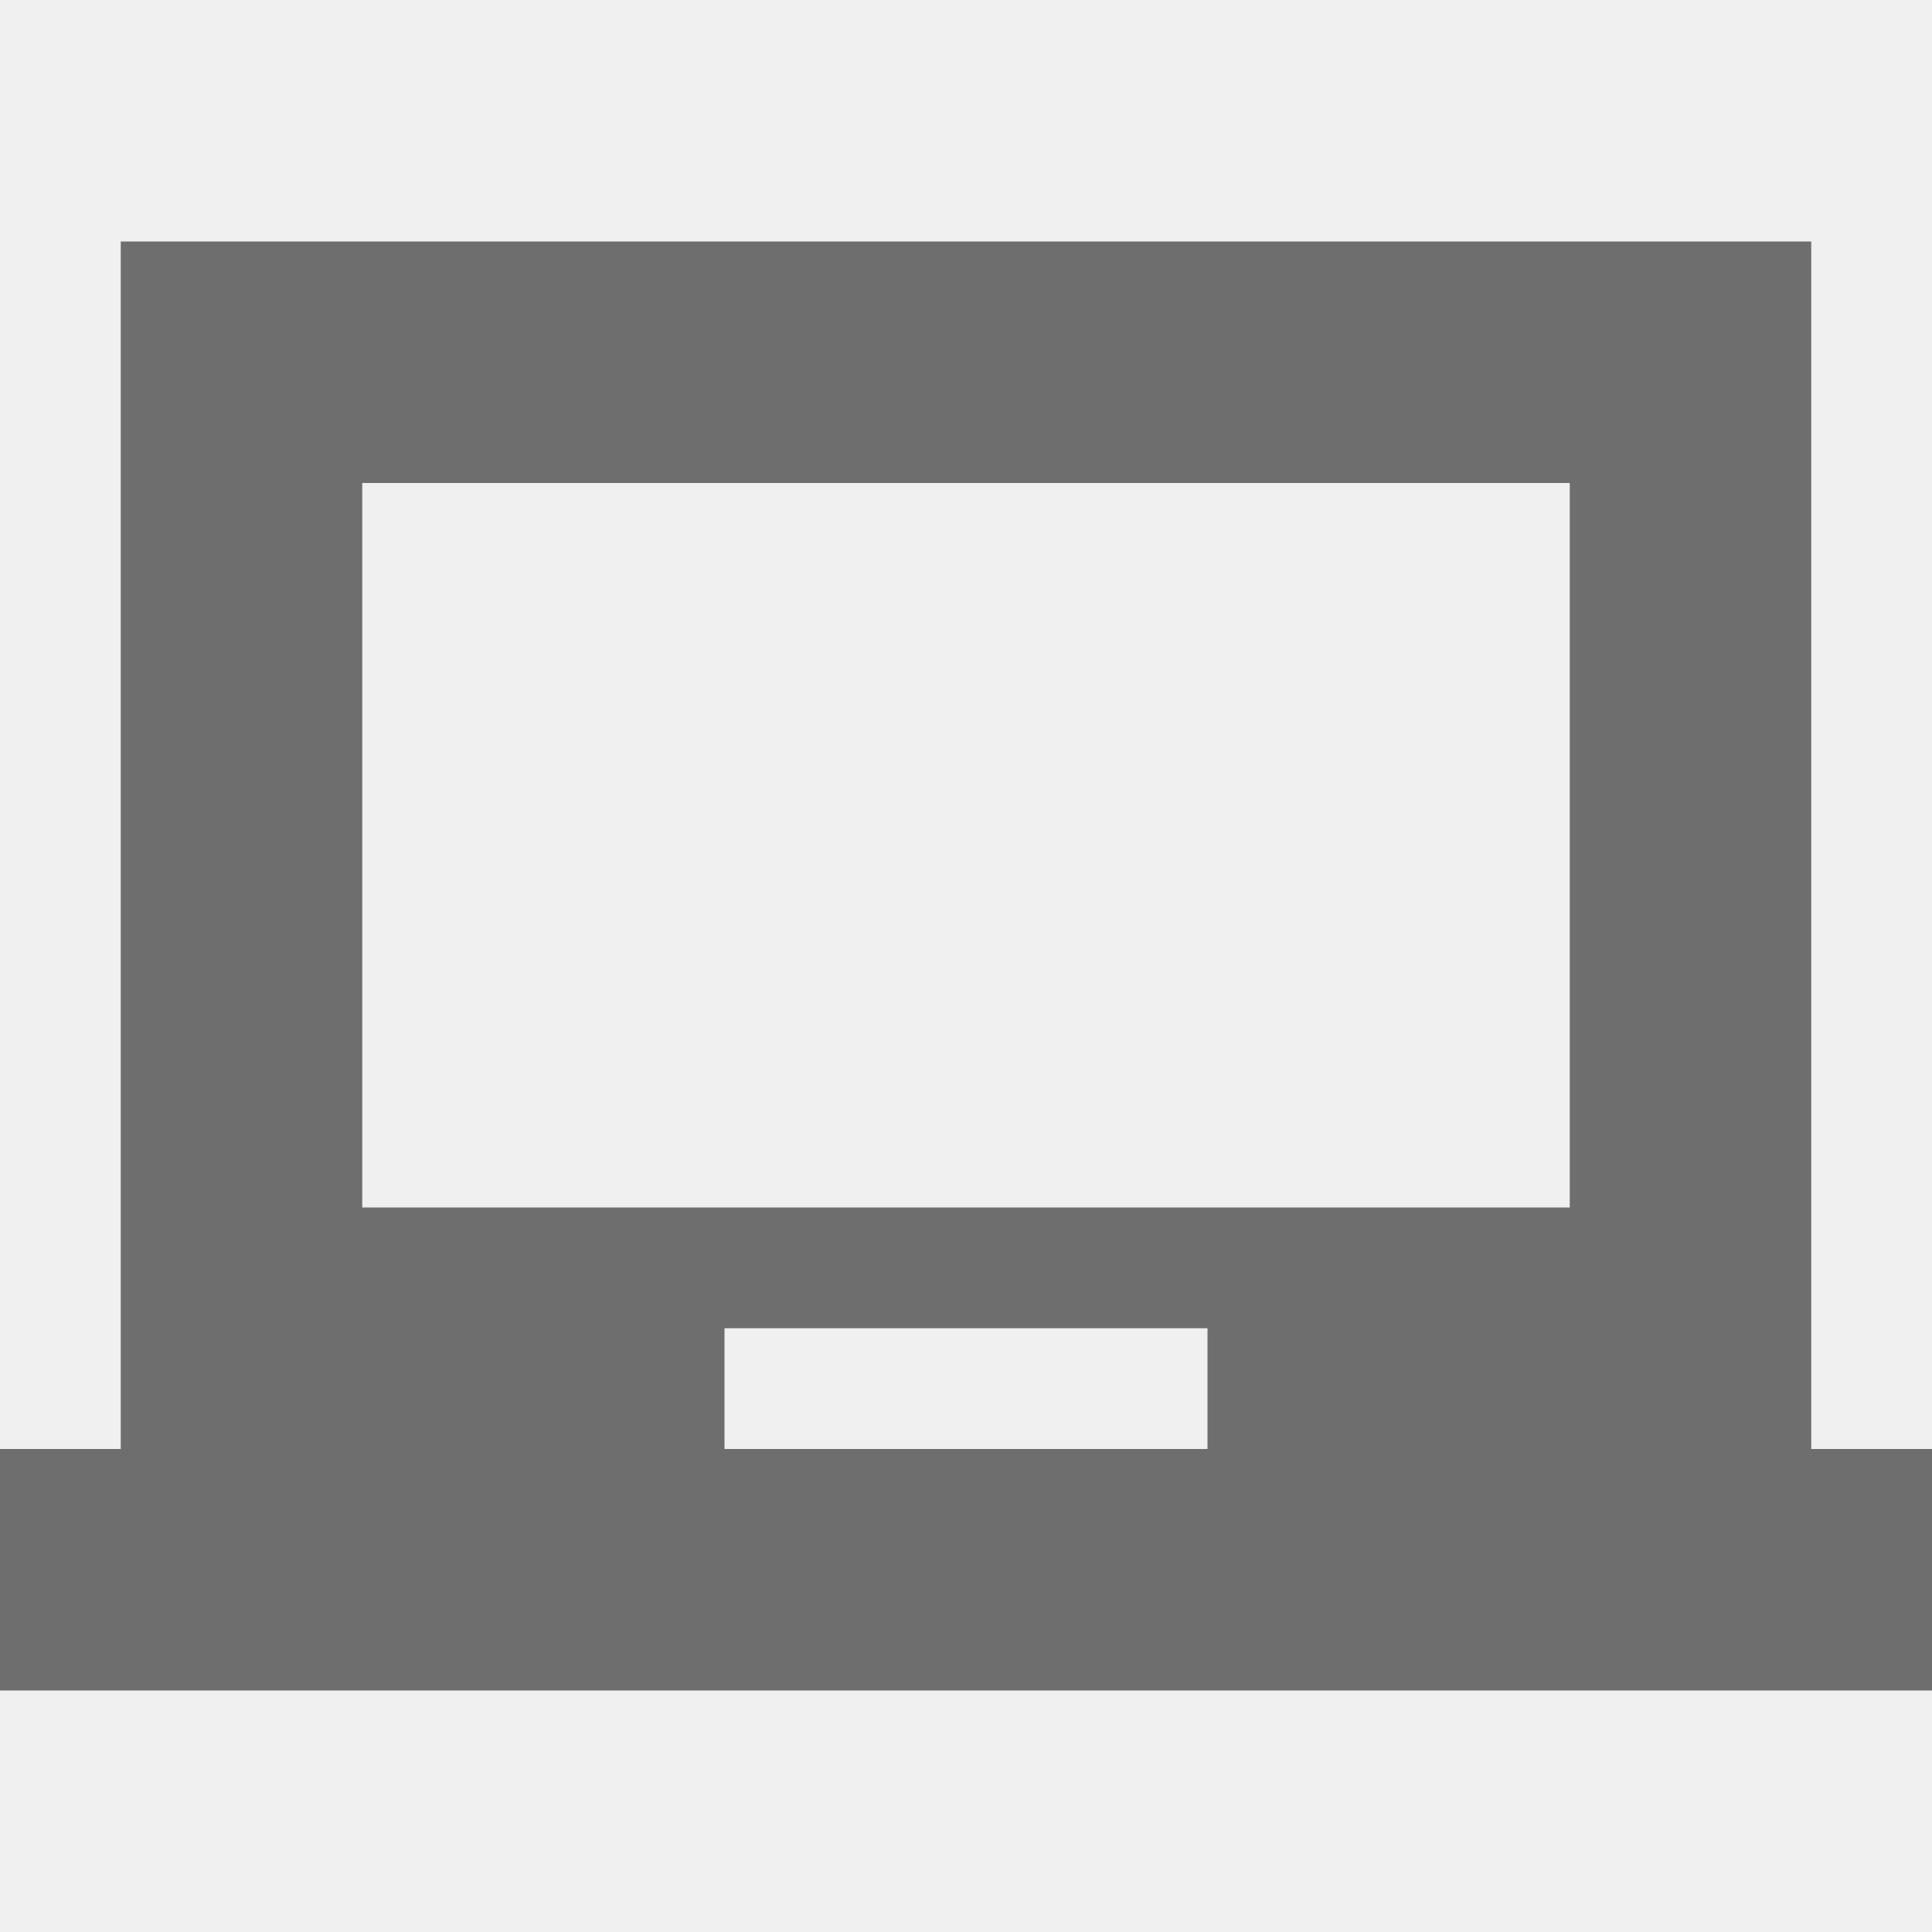
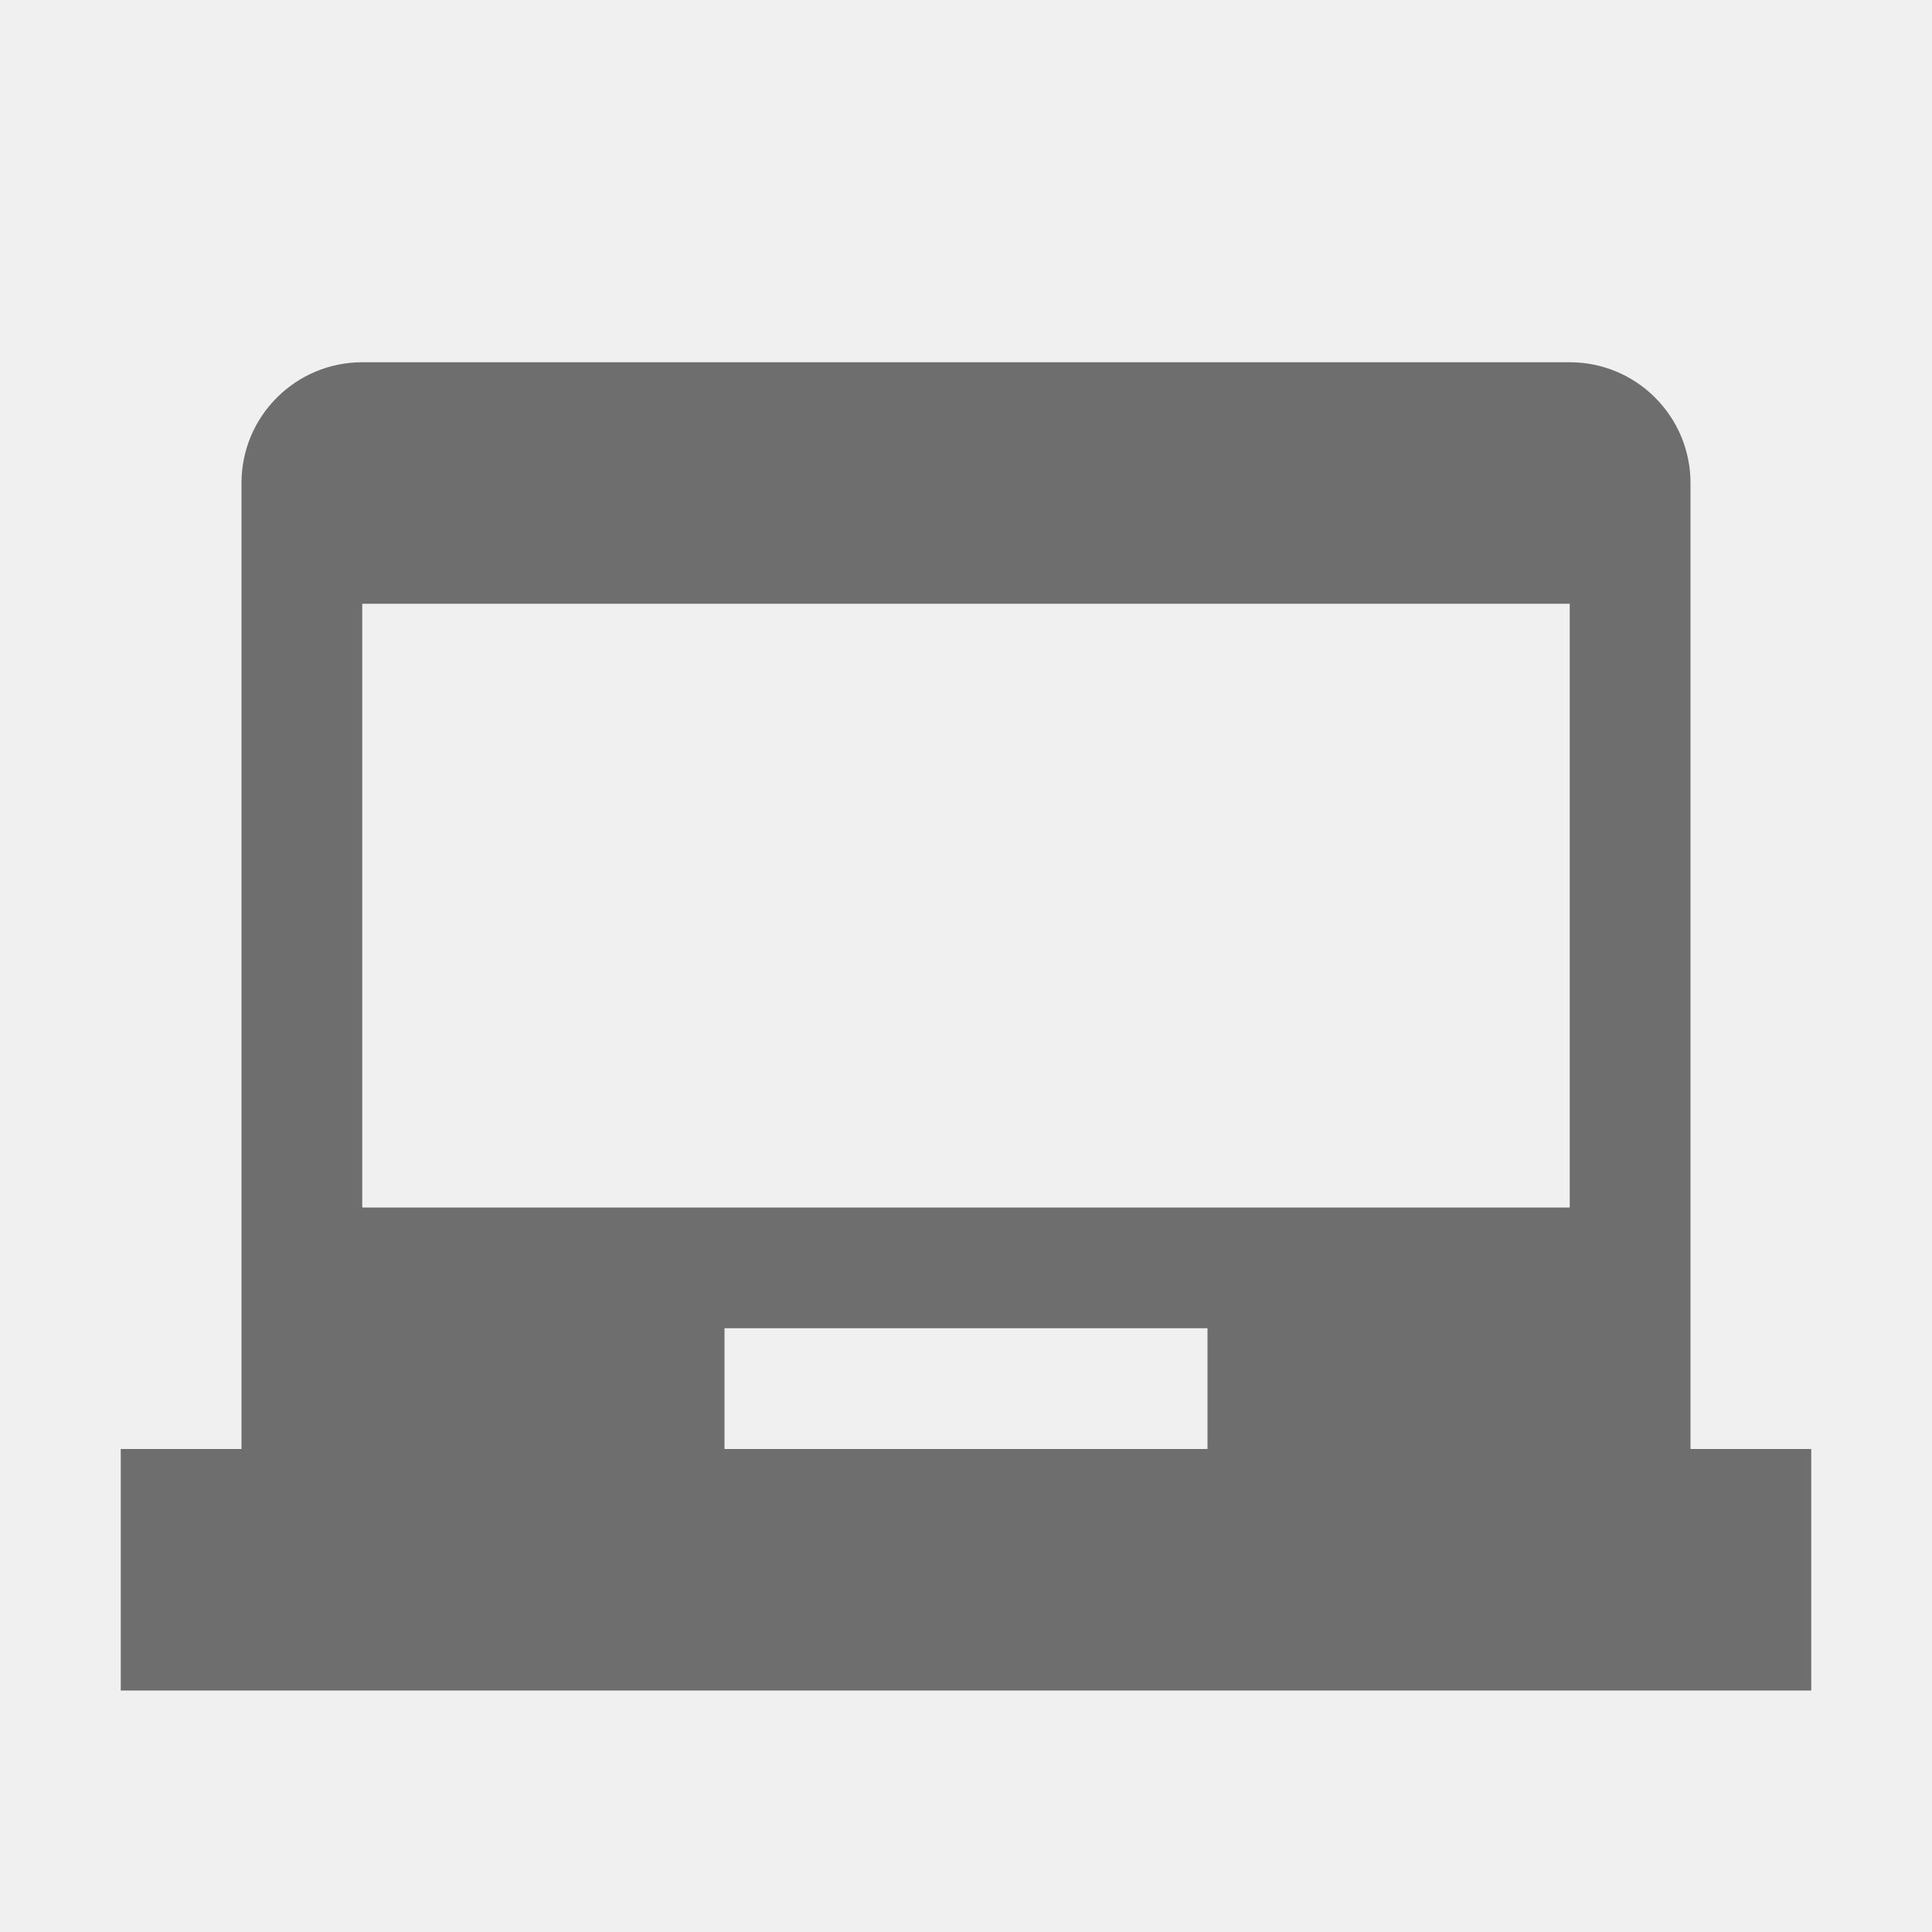
<svg xmlns="http://www.w3.org/2000/svg" width="16" height="16" viewBox="0 0 16 16" fill="none">
-   <g clip-path="url(#clip0_2284:710)">
-     <path d="M15 12V2H1v10H0v2h16v-2h-1zm-5 0H6v-1h4v1zm3-2H3V4h10v6z" fill="#6E6E6E" />
-   </g>
-   <defs>
-     <clipPath id="clip0_2284:710">
-       <path fill="#fff" d="M0 0h16v16H0z" />
-     </clipPath>
-   </defs>
+   <path fill-rule="evenodd" clip-rule="evenodd" d="M3 3a1 1 0 0 0-1 1v8H1v2h14v-2h-1V4a1 1 0 0 0-1-1H3zm3 8h4v1H6v-1zm7-6H3v5h10V5z" fill="#6E6E6E" />
</svg>
